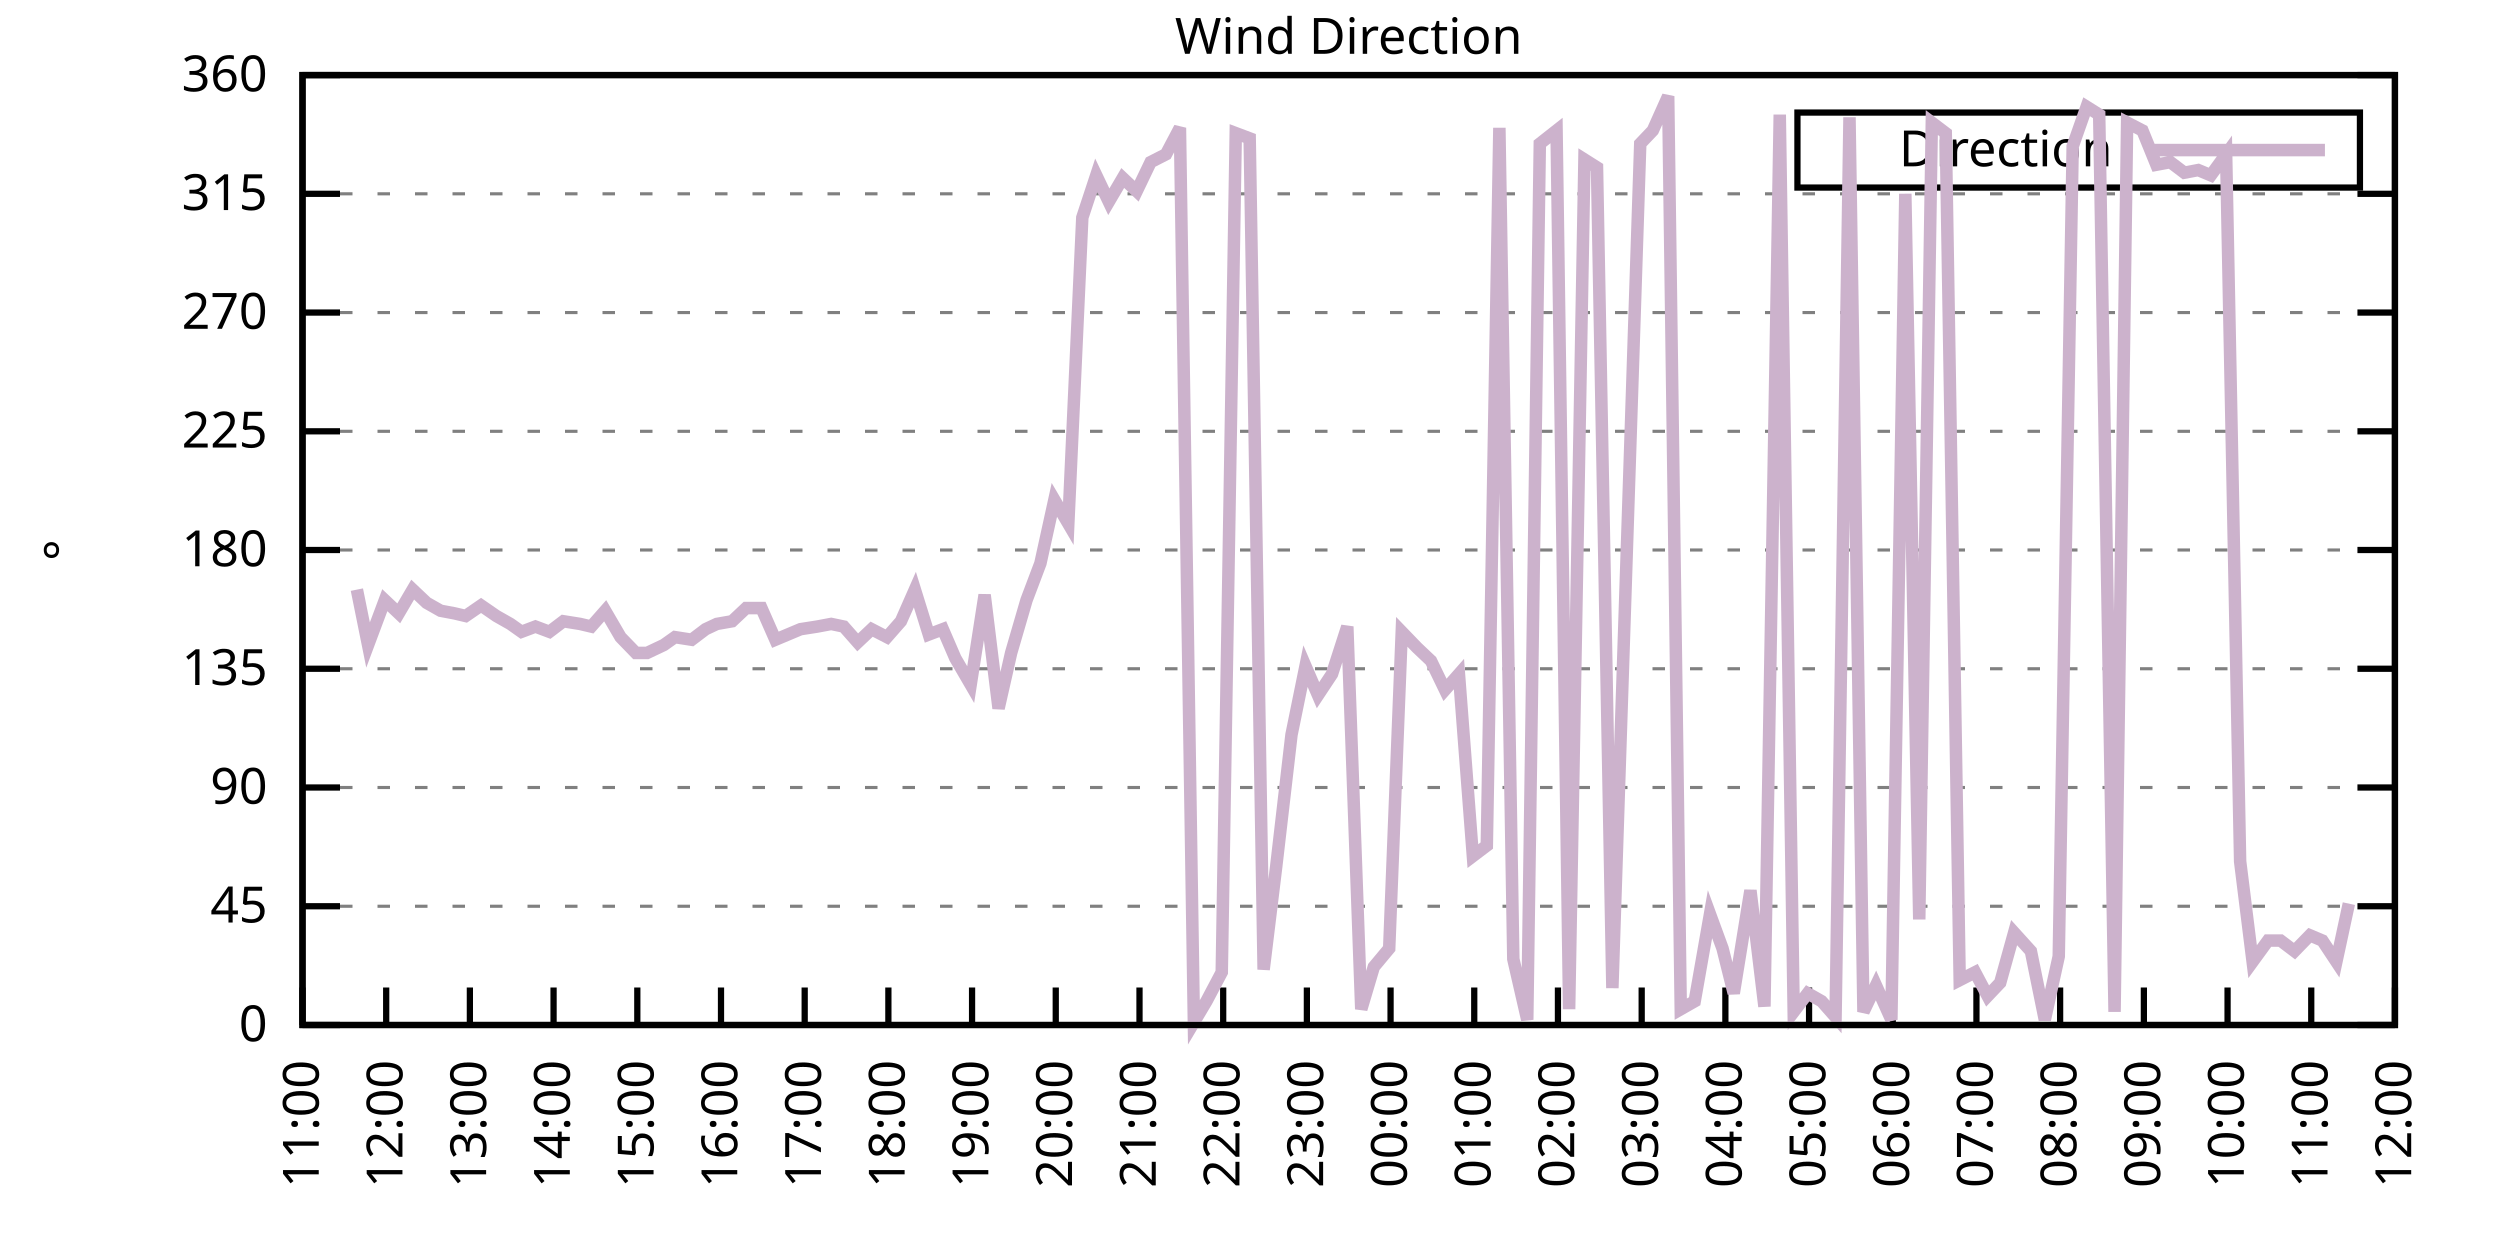
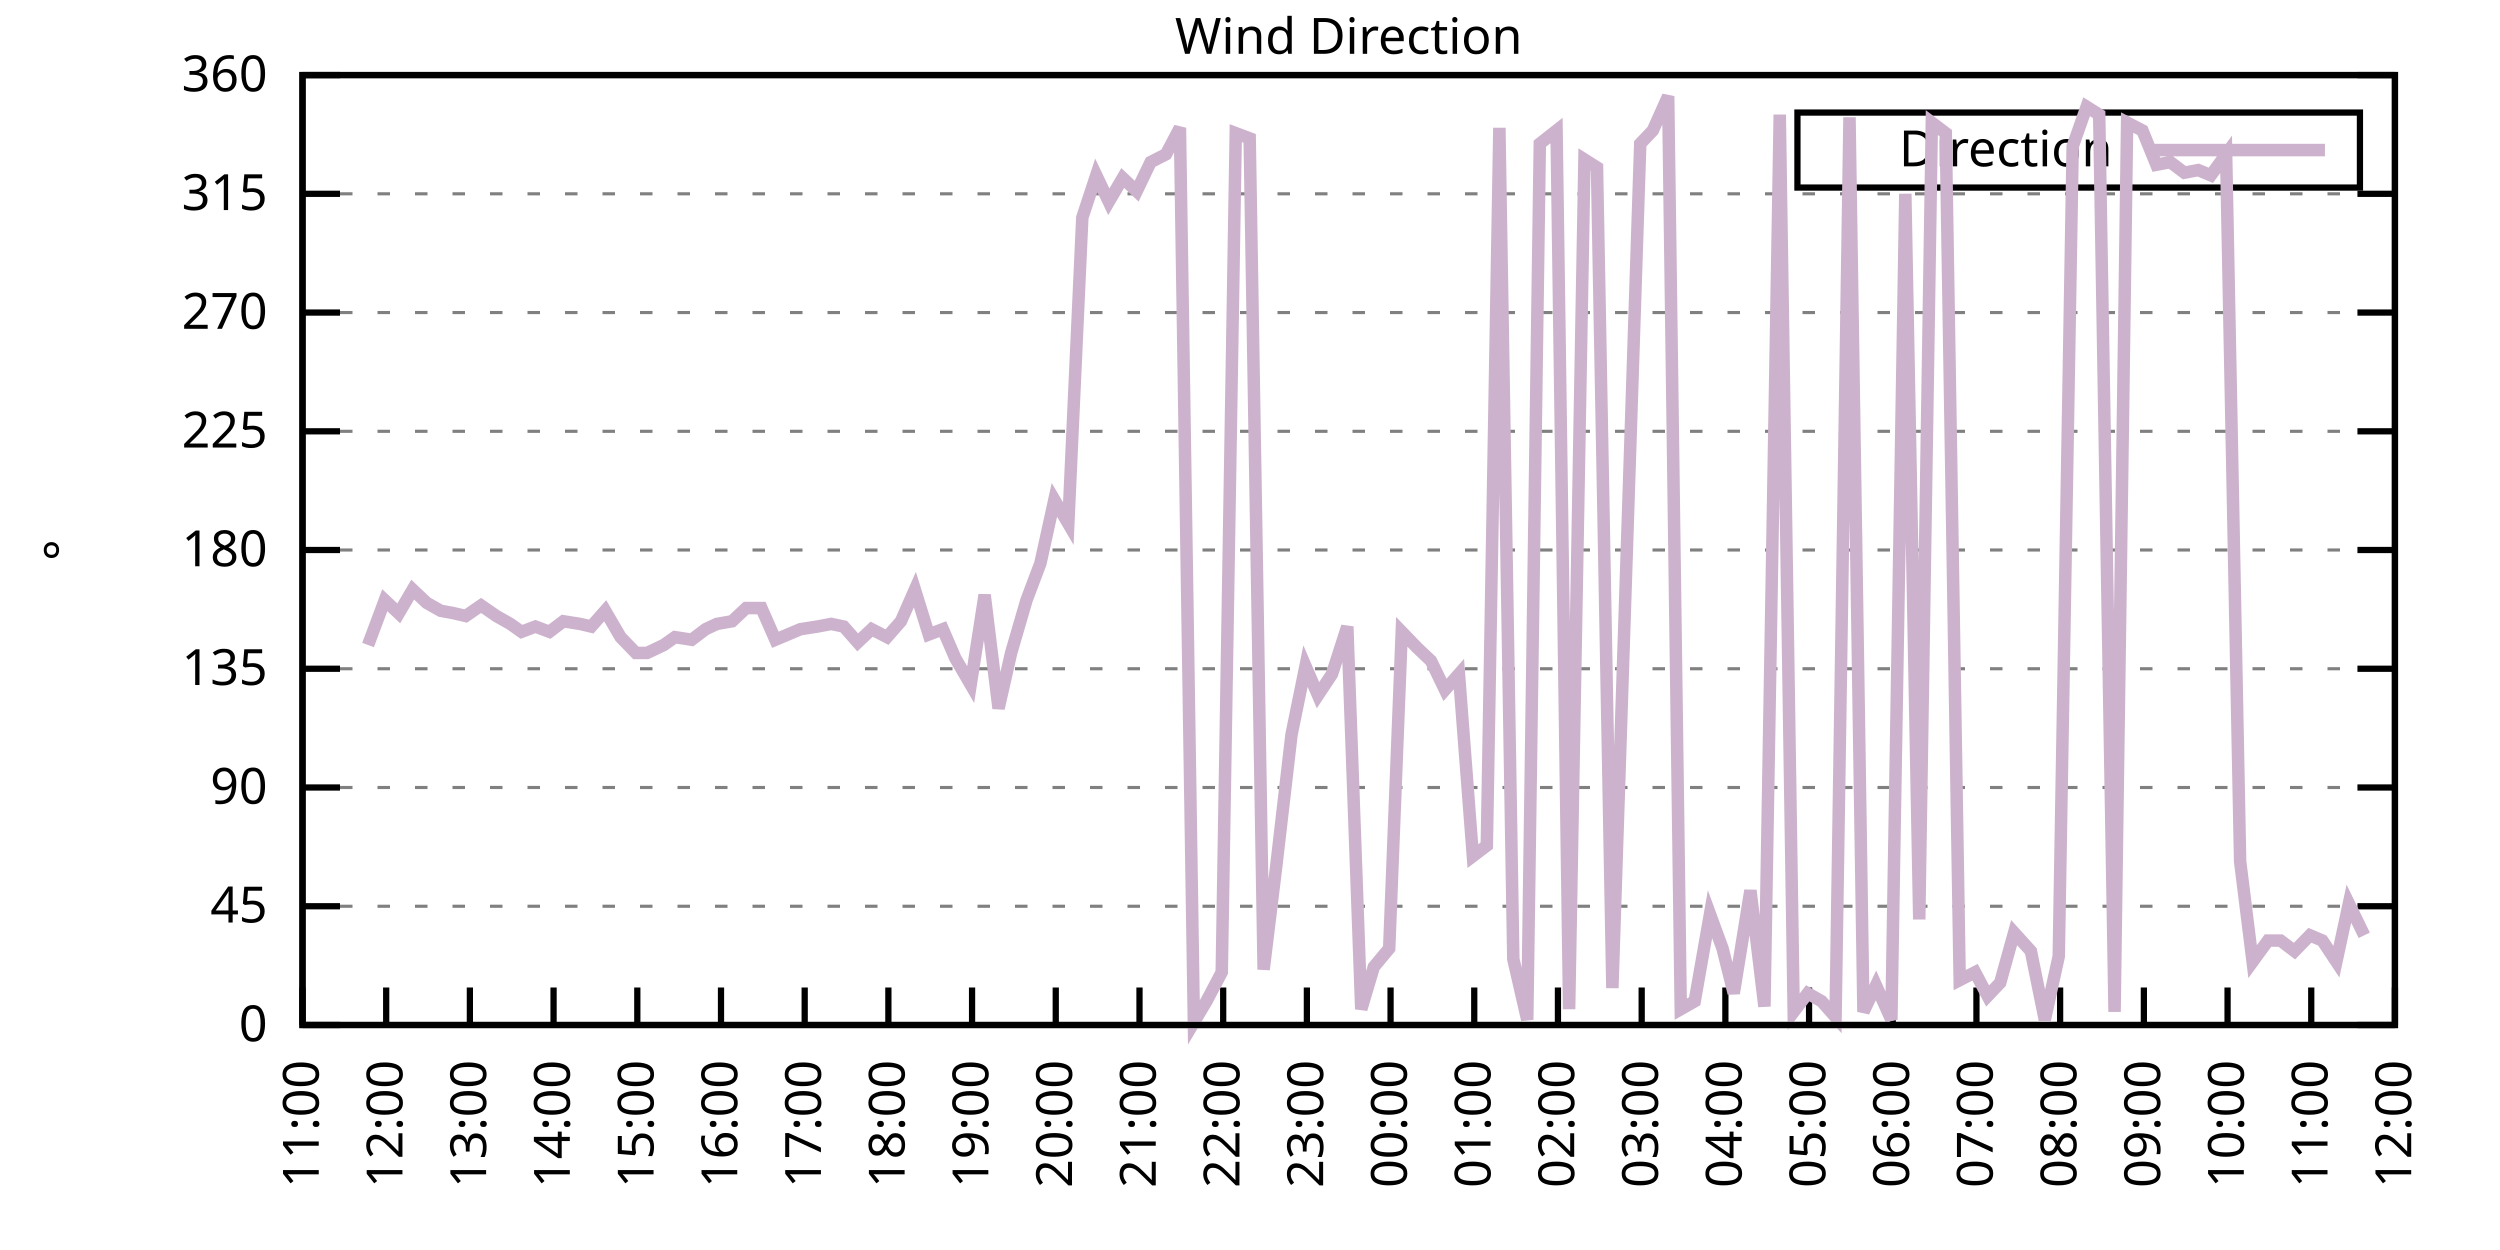
<svg xmlns="http://www.w3.org/2000/svg" xmlns:xlink="http://www.w3.org/1999/xlink" width="400" height="200" viewBox="0 0 400 200">
  <g id="gnuplot_canvas">
    <rect x="0" y="0" width="400" height="200" fill="none" />
    <defs>
      <circle id="gpDot" r="0.5" stroke-width="0.5" stroke="currentColor" />
      <path id="gpPt0" stroke-width="0.333" stroke="currentColor" d="M-1,0 h2 M0,-1 v2" />
      <path id="gpPt1" stroke-width="0.333" stroke="currentColor" d="M-1,-1 L1,1 M1,-1 L-1,1" />
      <path id="gpPt2" stroke-width="0.333" stroke="currentColor" d="M-1,0 L1,0 M0,-1 L0,1 M-1,-1 L1,1 M-1,1 L1,-1" />
      <rect id="gpPt3" stroke-width="0.333" stroke="currentColor" x="-1" y="-1" width="2" height="2" />
      <rect id="gpPt4" stroke-width="0.333" stroke="currentColor" fill="currentColor" x="-1" y="-1" width="2" height="2" />
      <circle id="gpPt5" stroke-width="0.333" stroke="currentColor" cx="0" cy="0" r="1" />
      <use xlink:href="#gpPt5" id="gpPt6" fill="currentColor" stroke="none" />
      <path id="gpPt7" stroke-width="0.333" stroke="currentColor" d="M0,-1.33 L-1.33,0.67 L1.33,0.67 z" />
      <use xlink:href="#gpPt7" id="gpPt8" fill="currentColor" stroke="none" />
      <use xlink:href="#gpPt7" id="gpPt9" stroke="currentColor" transform="rotate(180)" />
      <use xlink:href="#gpPt9" id="gpPt10" fill="currentColor" stroke="none" />
      <use xlink:href="#gpPt3" id="gpPt11" stroke="currentColor" transform="rotate(45)" />
      <use xlink:href="#gpPt11" id="gpPt12" fill="currentColor" stroke="none" />
      <path id="gpPt13" stroke-width="0.333" stroke="currentColor" d="M0,1.330 L1.265,0.411 L0.782,-1.067 L-0.782,-1.076 L-1.265,0.411 z" />
      <use xlink:href="#gpPt13" id="gpPt14" fill="currentColor" stroke="none" />
      <filter id="textbox" filterUnits="objectBoundingBox" x="0" y="0" height="1" width="1">
        <feFlood flood-color="white" flood-opacity="1" result="bgnd" />
        <feComposite in="SourceGraphic" in2="bgnd" operator="atop" />
      </filter>
      <filter id="greybox" filterUnits="objectBoundingBox" x="0" y="0" height="1" width="1">
        <feFlood flood-color="lightgrey" flood-opacity="1" result="grey" />
        <feComposite in="SourceGraphic" in2="grey" operator="atop" />
      </filter>
    </defs>
    <g fill="none" color="white" stroke="currentColor" stroke-width="1.00" stroke-linecap="butt" stroke-linejoin="miter">
</g>
    <g fill="none" color="black" stroke="currentColor" stroke-width="1.00" stroke-linecap="butt" stroke-linejoin="miter">
      <g stroke="none" shape-rendering="crispEdges">
        <polygon fill="rgb(255, 255, 255)" points="48.40,164.00 383.18,164.00 383.18,12.02 48.40,12.02 " />
      </g>
    </g>
    <g fill="none" color="black" stroke="currentColor" stroke-width="1.00" stroke-linecap="butt" stroke-linejoin="miter">
</g>
    <g fill="none" color="black" stroke="black" stroke-width="0.50" stroke-linecap="butt" stroke-linejoin="miter">
</g>
    <g fill="none" color="gray" stroke="currentColor" stroke-width="0.50" stroke-linecap="butt" stroke-linejoin="miter">
      <path stroke="gray" stroke-dasharray="2,4" class="gridline" d="M48.40,164.00 L383.19,164.00  " />
    </g>
    <g fill="none" color="gray" stroke="gray" stroke-width="1.00" stroke-linecap="butt" stroke-linejoin="miter">
</g>
    <g fill="none" color="black" stroke="currentColor" stroke-width="1.00" stroke-linecap="butt" stroke-linejoin="miter">
      <path stroke="black" d="M48.40,164.00 L54.40,164.00 M383.19,164.00 L377.19,164.00  " />
      <g transform="translate(42.80,166.60)" stroke="none" fill="black" font-family="Sans" font-size="8.00" text-anchor="end">
        <text>
          <tspan font-family="Sans"> 0</tspan>
        </text>
      </g>
    </g>
    <g fill="none" color="black" stroke="currentColor" stroke-width="1.00" stroke-linecap="butt" stroke-linejoin="miter">
</g>
    <g fill="none" color="black" stroke="black" stroke-width="0.50" stroke-linecap="butt" stroke-linejoin="miter">
</g>
    <g fill="none" color="gray" stroke="currentColor" stroke-width="0.50" stroke-linecap="butt" stroke-linejoin="miter">
      <path stroke="gray" stroke-dasharray="2,4" class="gridline" d="M48.40,145.00 L383.19,145.00  " />
    </g>
    <g fill="none" color="gray" stroke="gray" stroke-width="1.00" stroke-linecap="butt" stroke-linejoin="miter">
</g>
    <g fill="none" color="black" stroke="currentColor" stroke-width="1.00" stroke-linecap="butt" stroke-linejoin="miter">
      <path stroke="black" d="M48.40,145.00 L54.40,145.00 M383.19,145.00 L377.19,145.00  " />
      <g transform="translate(42.80,147.60)" stroke="none" fill="black" font-family="Sans" font-size="8.00" text-anchor="end">
        <text>
          <tspan font-family="Sans"> 45</tspan>
        </text>
      </g>
    </g>
    <g fill="none" color="black" stroke="currentColor" stroke-width="1.00" stroke-linecap="butt" stroke-linejoin="miter">
</g>
    <g fill="none" color="black" stroke="black" stroke-width="0.50" stroke-linecap="butt" stroke-linejoin="miter">
</g>
    <g fill="none" color="gray" stroke="currentColor" stroke-width="0.50" stroke-linecap="butt" stroke-linejoin="miter">
      <path stroke="gray" stroke-dasharray="2,4" class="gridline" d="M48.40,126.00 L383.19,126.00  " />
    </g>
    <g fill="none" color="gray" stroke="gray" stroke-width="1.00" stroke-linecap="butt" stroke-linejoin="miter">
</g>
    <g fill="none" color="black" stroke="currentColor" stroke-width="1.00" stroke-linecap="butt" stroke-linejoin="miter">
      <path stroke="black" d="M48.40,126.00 L54.40,126.00 M383.19,126.00 L377.19,126.00  " />
      <g transform="translate(42.80,128.60)" stroke="none" fill="black" font-family="Sans" font-size="8.00" text-anchor="end">
        <text>
          <tspan font-family="Sans"> 90</tspan>
        </text>
      </g>
    </g>
    <g fill="none" color="black" stroke="currentColor" stroke-width="1.00" stroke-linecap="butt" stroke-linejoin="miter">
</g>
    <g fill="none" color="black" stroke="black" stroke-width="0.50" stroke-linecap="butt" stroke-linejoin="miter">
</g>
    <g fill="none" color="gray" stroke="currentColor" stroke-width="0.50" stroke-linecap="butt" stroke-linejoin="miter">
      <path stroke="gray" stroke-dasharray="2,4" class="gridline" d="M48.40,107.00 L383.19,107.00  " />
    </g>
    <g fill="none" color="gray" stroke="gray" stroke-width="1.00" stroke-linecap="butt" stroke-linejoin="miter">
</g>
    <g fill="none" color="black" stroke="currentColor" stroke-width="1.00" stroke-linecap="butt" stroke-linejoin="miter">
      <path stroke="black" d="M48.40,107.00 L54.40,107.00 M383.19,107.00 L377.19,107.00  " />
      <g transform="translate(42.80,109.60)" stroke="none" fill="black" font-family="Sans" font-size="8.00" text-anchor="end">
        <text>
          <tspan font-family="Sans"> 135</tspan>
        </text>
      </g>
    </g>
    <g fill="none" color="black" stroke="currentColor" stroke-width="1.00" stroke-linecap="butt" stroke-linejoin="miter">
</g>
    <g fill="none" color="black" stroke="black" stroke-width="0.50" stroke-linecap="butt" stroke-linejoin="miter">
</g>
    <g fill="none" color="gray" stroke="currentColor" stroke-width="0.50" stroke-linecap="butt" stroke-linejoin="miter">
      <path stroke="gray" stroke-dasharray="2,4" class="gridline" d="M48.40,88.00 L383.19,88.00  " />
    </g>
    <g fill="none" color="gray" stroke="gray" stroke-width="1.00" stroke-linecap="butt" stroke-linejoin="miter">
</g>
    <g fill="none" color="black" stroke="currentColor" stroke-width="1.00" stroke-linecap="butt" stroke-linejoin="miter">
      <path stroke="black" d="M48.40,88.00 L54.40,88.00 M383.19,88.00 L377.19,88.00  " />
      <g transform="translate(42.80,90.60)" stroke="none" fill="black" font-family="Sans" font-size="8.00" text-anchor="end">
        <text>
          <tspan font-family="Sans"> 180</tspan>
        </text>
      </g>
    </g>
    <g fill="none" color="black" stroke="currentColor" stroke-width="1.00" stroke-linecap="butt" stroke-linejoin="miter">
</g>
    <g fill="none" color="black" stroke="black" stroke-width="0.50" stroke-linecap="butt" stroke-linejoin="miter">
</g>
    <g fill="none" color="gray" stroke="currentColor" stroke-width="0.50" stroke-linecap="butt" stroke-linejoin="miter">
      <path stroke="gray" stroke-dasharray="2,4" class="gridline" d="M48.40,69.01 L383.19,69.01  " />
    </g>
    <g fill="none" color="gray" stroke="gray" stroke-width="1.00" stroke-linecap="butt" stroke-linejoin="miter">
</g>
    <g fill="none" color="black" stroke="currentColor" stroke-width="1.00" stroke-linecap="butt" stroke-linejoin="miter">
      <path stroke="black" d="M48.40,69.01 L54.40,69.01 M383.19,69.01 L377.19,69.01  " />
      <g transform="translate(42.80,71.61)" stroke="none" fill="black" font-family="Sans" font-size="8.00" text-anchor="end">
        <text>
          <tspan font-family="Sans"> 225</tspan>
        </text>
      </g>
    </g>
    <g fill="none" color="black" stroke="currentColor" stroke-width="1.00" stroke-linecap="butt" stroke-linejoin="miter">
</g>
    <g fill="none" color="black" stroke="black" stroke-width="0.50" stroke-linecap="butt" stroke-linejoin="miter">
</g>
    <g fill="none" color="gray" stroke="currentColor" stroke-width="0.50" stroke-linecap="butt" stroke-linejoin="miter">
      <path stroke="gray" stroke-dasharray="2,4" class="gridline" d="M48.40,50.01 L383.19,50.01  " />
    </g>
    <g fill="none" color="gray" stroke="gray" stroke-width="1.00" stroke-linecap="butt" stroke-linejoin="miter">
</g>
    <g fill="none" color="black" stroke="currentColor" stroke-width="1.00" stroke-linecap="butt" stroke-linejoin="miter">
      <path stroke="black" d="M48.40,50.01 L54.40,50.01 M383.19,50.01 L377.19,50.01  " />
      <g transform="translate(42.80,52.61)" stroke="none" fill="black" font-family="Sans" font-size="8.00" text-anchor="end">
        <text>
          <tspan font-family="Sans"> 270</tspan>
        </text>
      </g>
    </g>
    <g fill="none" color="black" stroke="currentColor" stroke-width="1.00" stroke-linecap="butt" stroke-linejoin="miter">
</g>
    <g fill="none" color="black" stroke="black" stroke-width="0.50" stroke-linecap="butt" stroke-linejoin="miter">
</g>
    <g fill="none" color="gray" stroke="currentColor" stroke-width="0.50" stroke-linecap="butt" stroke-linejoin="miter">
      <path stroke="gray" stroke-dasharray="2,4" class="gridline" d="M48.40,31.01 L383.19,31.01  " />
    </g>
    <g fill="none" color="gray" stroke="gray" stroke-width="1.00" stroke-linecap="butt" stroke-linejoin="miter">
</g>
    <g fill="none" color="black" stroke="currentColor" stroke-width="1.00" stroke-linecap="butt" stroke-linejoin="miter">
      <path stroke="black" d="M48.40,31.01 L54.40,31.01 M383.19,31.01 L377.19,31.01  " />
      <g transform="translate(42.80,33.61)" stroke="none" fill="black" font-family="Sans" font-size="8.00" text-anchor="end">
        <text>
          <tspan font-family="Sans"> 315</tspan>
        </text>
      </g>
    </g>
    <g fill="none" color="black" stroke="currentColor" stroke-width="1.00" stroke-linecap="butt" stroke-linejoin="miter">
</g>
    <g fill="none" color="black" stroke="black" stroke-width="0.50" stroke-linecap="butt" stroke-linejoin="miter">
</g>
    <g fill="none" color="gray" stroke="currentColor" stroke-width="0.50" stroke-linecap="butt" stroke-linejoin="miter">
      <path stroke="gray" stroke-dasharray="2,4" class="gridline" d="M48.40,12.01 L383.19,12.01  " />
    </g>
    <g fill="none" color="gray" stroke="gray" stroke-width="1.00" stroke-linecap="butt" stroke-linejoin="miter">
</g>
    <g fill="none" color="black" stroke="currentColor" stroke-width="1.00" stroke-linecap="butt" stroke-linejoin="miter">
      <path stroke="black" d="M48.40,12.01 L54.40,12.01 M383.19,12.01 L377.19,12.01  " />
      <g transform="translate(42.80,14.61)" stroke="none" fill="black" font-family="Sans" font-size="8.00" text-anchor="end">
        <text>
          <tspan font-family="Sans"> 360</tspan>
        </text>
      </g>
    </g>
    <g fill="none" color="black" stroke="currentColor" stroke-width="1.00" stroke-linecap="butt" stroke-linejoin="miter">
      <path stroke="black" d="M48.40,164.00 L48.40,158.00  " />
      <g transform="translate(51.00,169.60) rotate(270.00)" stroke="none" fill="black" font-family="Sans" font-size="8.00" text-anchor="end">
        <text>
          <tspan font-family="Sans">11:00</tspan>
        </text>
      </g>
    </g>
    <g fill="none" color="black" stroke="currentColor" stroke-width="1.00" stroke-linecap="butt" stroke-linejoin="miter">
      <path stroke="black" d="M61.79,164.00 L61.79,158.00  " />
      <g transform="translate(64.39,169.60) rotate(270.00)" stroke="none" fill="black" font-family="Sans" font-size="8.00" text-anchor="end">
        <text>
          <tspan font-family="Sans">12:00</tspan>
        </text>
      </g>
    </g>
    <g fill="none" color="black" stroke="currentColor" stroke-width="1.00" stroke-linecap="butt" stroke-linejoin="miter">
      <path stroke="black" d="M75.18,164.00 L75.18,158.00  " />
      <g transform="translate(77.78,169.60) rotate(270.00)" stroke="none" fill="black" font-family="Sans" font-size="8.00" text-anchor="end">
        <text>
          <tspan font-family="Sans">13:00</tspan>
        </text>
      </g>
    </g>
    <g fill="none" color="black" stroke="currentColor" stroke-width="1.00" stroke-linecap="butt" stroke-linejoin="miter">
      <path stroke="black" d="M88.57,164.00 L88.57,158.00  " />
      <g transform="translate(91.17,169.60) rotate(270.00)" stroke="none" fill="black" font-family="Sans" font-size="8.00" text-anchor="end">
        <text>
          <tspan font-family="Sans">14:00</tspan>
        </text>
      </g>
    </g>
    <g fill="none" color="black" stroke="currentColor" stroke-width="1.00" stroke-linecap="butt" stroke-linejoin="miter">
      <path stroke="black" d="M101.97,164.00 L101.97,158.00  " />
      <g transform="translate(104.57,169.60) rotate(270.00)" stroke="none" fill="black" font-family="Sans" font-size="8.00" text-anchor="end">
        <text>
          <tspan font-family="Sans">15:00</tspan>
        </text>
      </g>
    </g>
    <g fill="none" color="black" stroke="currentColor" stroke-width="1.00" stroke-linecap="butt" stroke-linejoin="miter">
      <path stroke="black" d="M115.36,164.00 L115.36,158.00  " />
      <g transform="translate(117.96,169.60) rotate(270.00)" stroke="none" fill="black" font-family="Sans" font-size="8.00" text-anchor="end">
        <text>
          <tspan font-family="Sans">16:00</tspan>
        </text>
      </g>
    </g>
    <g fill="none" color="black" stroke="currentColor" stroke-width="1.00" stroke-linecap="butt" stroke-linejoin="miter">
      <path stroke="black" d="M128.75,164.00 L128.75,158.00  " />
      <g transform="translate(131.35,169.60) rotate(270.00)" stroke="none" fill="black" font-family="Sans" font-size="8.00" text-anchor="end">
        <text>
          <tspan font-family="Sans">17:00</tspan>
        </text>
      </g>
    </g>
    <g fill="none" color="black" stroke="currentColor" stroke-width="1.00" stroke-linecap="butt" stroke-linejoin="miter">
      <path stroke="black" d="M142.14,164.00 L142.14,158.00  " />
      <g transform="translate(144.74,169.60) rotate(270.00)" stroke="none" fill="black" font-family="Sans" font-size="8.00" text-anchor="end">
        <text>
          <tspan font-family="Sans">18:00</tspan>
        </text>
      </g>
    </g>
    <g fill="none" color="black" stroke="currentColor" stroke-width="1.00" stroke-linecap="butt" stroke-linejoin="miter">
      <path stroke="black" d="M155.53,164.00 L155.53,158.00  " />
      <g transform="translate(158.13,169.60) rotate(270.00)" stroke="none" fill="black" font-family="Sans" font-size="8.00" text-anchor="end">
        <text>
          <tspan font-family="Sans">19:00</tspan>
        </text>
      </g>
    </g>
    <g fill="none" color="black" stroke="currentColor" stroke-width="1.00" stroke-linecap="butt" stroke-linejoin="miter">
      <path stroke="black" d="M168.92,164.00 L168.92,158.00  " />
      <g transform="translate(171.52,169.60) rotate(270.00)" stroke="none" fill="black" font-family="Sans" font-size="8.00" text-anchor="end">
        <text>
          <tspan font-family="Sans">20:00</tspan>
        </text>
      </g>
    </g>
    <g fill="none" color="black" stroke="currentColor" stroke-width="1.00" stroke-linecap="butt" stroke-linejoin="miter">
      <path stroke="black" d="M182.32,164.00 L182.32,158.00  " />
      <g transform="translate(184.92,169.60) rotate(270.00)" stroke="none" fill="black" font-family="Sans" font-size="8.00" text-anchor="end">
        <text>
          <tspan font-family="Sans">21:00</tspan>
        </text>
      </g>
    </g>
    <g fill="none" color="black" stroke="currentColor" stroke-width="1.00" stroke-linecap="butt" stroke-linejoin="miter">
      <path stroke="black" d="M195.71,164.00 L195.71,158.00  " />
      <g transform="translate(198.31,169.60) rotate(270.00)" stroke="none" fill="black" font-family="Sans" font-size="8.00" text-anchor="end">
        <text>
          <tspan font-family="Sans">22:00</tspan>
        </text>
      </g>
    </g>
    <g fill="none" color="black" stroke="currentColor" stroke-width="1.00" stroke-linecap="butt" stroke-linejoin="miter">
      <path stroke="black" d="M209.10,164.00 L209.10,158.00  " />
      <g transform="translate(211.70,169.60) rotate(270.00)" stroke="none" fill="black" font-family="Sans" font-size="8.00" text-anchor="end">
        <text>
          <tspan font-family="Sans">23:00</tspan>
        </text>
      </g>
    </g>
    <g fill="none" color="black" stroke="currentColor" stroke-width="1.00" stroke-linecap="butt" stroke-linejoin="miter">
      <path stroke="black" d="M222.49,164.00 L222.49,158.00  " />
      <g transform="translate(225.09,169.60) rotate(270.00)" stroke="none" fill="black" font-family="Sans" font-size="8.00" text-anchor="end">
        <text>
          <tspan font-family="Sans">00:00</tspan>
        </text>
      </g>
    </g>
    <g fill="none" color="black" stroke="currentColor" stroke-width="1.00" stroke-linecap="butt" stroke-linejoin="miter">
      <path stroke="black" d="M235.88,164.00 L235.88,158.00  " />
      <g transform="translate(238.48,169.60) rotate(270.00)" stroke="none" fill="black" font-family="Sans" font-size="8.00" text-anchor="end">
        <text>
          <tspan font-family="Sans">01:00</tspan>
        </text>
      </g>
    </g>
    <g fill="none" color="black" stroke="currentColor" stroke-width="1.00" stroke-linecap="butt" stroke-linejoin="miter">
      <path stroke="black" d="M249.27,164.00 L249.27,158.00  " />
      <g transform="translate(251.87,169.60) rotate(270.00)" stroke="none" fill="black" font-family="Sans" font-size="8.00" text-anchor="end">
        <text>
          <tspan font-family="Sans">02:00</tspan>
        </text>
      </g>
    </g>
    <g fill="none" color="black" stroke="currentColor" stroke-width="1.00" stroke-linecap="butt" stroke-linejoin="miter">
      <path stroke="black" d="M262.67,164.00 L262.67,158.00  " />
      <g transform="translate(265.27,169.60) rotate(270.00)" stroke="none" fill="black" font-family="Sans" font-size="8.00" text-anchor="end">
        <text>
          <tspan font-family="Sans">03:00</tspan>
        </text>
      </g>
    </g>
    <g fill="none" color="black" stroke="currentColor" stroke-width="1.00" stroke-linecap="butt" stroke-linejoin="miter">
      <path stroke="black" d="M276.06,164.00 L276.06,158.00  " />
      <g transform="translate(278.66,169.60) rotate(270.00)" stroke="none" fill="black" font-family="Sans" font-size="8.00" text-anchor="end">
        <text>
          <tspan font-family="Sans">04:00</tspan>
        </text>
      </g>
    </g>
    <g fill="none" color="black" stroke="currentColor" stroke-width="1.00" stroke-linecap="butt" stroke-linejoin="miter">
      <path stroke="black" d="M289.45,164.00 L289.45,158.00  " />
      <g transform="translate(292.05,169.60) rotate(270.00)" stroke="none" fill="black" font-family="Sans" font-size="8.00" text-anchor="end">
        <text>
          <tspan font-family="Sans">05:00</tspan>
        </text>
      </g>
    </g>
    <g fill="none" color="black" stroke="currentColor" stroke-width="1.00" stroke-linecap="butt" stroke-linejoin="miter">
      <path stroke="black" d="M302.84,164.00 L302.84,158.00  " />
      <g transform="translate(305.44,169.60) rotate(270.00)" stroke="none" fill="black" font-family="Sans" font-size="8.00" text-anchor="end">
        <text>
          <tspan font-family="Sans">06:00</tspan>
        </text>
      </g>
    </g>
    <g fill="none" color="black" stroke="currentColor" stroke-width="1.00" stroke-linecap="butt" stroke-linejoin="miter">
      <path stroke="black" d="M316.23,164.00 L316.23,158.00  " />
      <g transform="translate(318.83,169.60) rotate(270.00)" stroke="none" fill="black" font-family="Sans" font-size="8.00" text-anchor="end">
        <text>
          <tspan font-family="Sans">07:00</tspan>
        </text>
      </g>
    </g>
    <g fill="none" color="black" stroke="currentColor" stroke-width="1.00" stroke-linecap="butt" stroke-linejoin="miter">
      <path stroke="black" d="M329.62,164.00 L329.62,158.00  " />
      <g transform="translate(332.22,169.60) rotate(270.00)" stroke="none" fill="black" font-family="Sans" font-size="8.00" text-anchor="end">
        <text>
          <tspan font-family="Sans">08:00</tspan>
        </text>
      </g>
    </g>
    <g fill="none" color="black" stroke="currentColor" stroke-width="1.00" stroke-linecap="butt" stroke-linejoin="miter">
      <path stroke="black" d="M343.02,164.00 L343.02,158.00  " />
      <g transform="translate(345.62,169.60) rotate(270.00)" stroke="none" fill="black" font-family="Sans" font-size="8.00" text-anchor="end">
        <text>
          <tspan font-family="Sans">09:00</tspan>
        </text>
      </g>
    </g>
    <g fill="none" color="black" stroke="currentColor" stroke-width="1.00" stroke-linecap="butt" stroke-linejoin="miter">
      <path stroke="black" d="M356.41,164.00 L356.41,158.00  " />
      <g transform="translate(359.01,169.60) rotate(270.00)" stroke="none" fill="black" font-family="Sans" font-size="8.00" text-anchor="end">
        <text>
          <tspan font-family="Sans">10:00</tspan>
        </text>
      </g>
    </g>
    <g fill="none" color="black" stroke="currentColor" stroke-width="1.00" stroke-linecap="butt" stroke-linejoin="miter">
      <path stroke="black" d="M369.80,164.00 L369.80,158.00  " />
      <g transform="translate(372.40,169.60) rotate(270.00)" stroke="none" fill="black" font-family="Sans" font-size="8.00" text-anchor="end">
        <text>
          <tspan font-family="Sans">11:00</tspan>
        </text>
      </g>
    </g>
    <g fill="none" color="black" stroke="currentColor" stroke-width="1.00" stroke-linecap="butt" stroke-linejoin="miter">
      <path stroke="black" d="M383.19,164.00 L383.19,158.00  " />
      <g transform="translate(385.79,169.60) rotate(270.00)" stroke="none" fill="black" font-family="Sans" font-size="8.00" text-anchor="end">
        <text>
          <tspan font-family="Sans">12:00</tspan>
        </text>
      </g>
    </g>
    <g fill="none" color="black" stroke="currentColor" stroke-width="1.00" stroke-linecap="butt" stroke-linejoin="miter">
</g>
    <g fill="none" color="black" stroke="currentColor" stroke-width="1.00" stroke-linecap="butt" stroke-linejoin="miter">
      <path stroke="black" d="M48.40,12.01 L48.40,164.00 L383.19,164.00 L383.19,12.01 L48.40,12.01 Z  " />
    </g>
    <g fill="none" color="black" stroke="currentColor" stroke-width="1.00" stroke-linecap="butt" stroke-linejoin="miter">
</g>
    <g fill="none" color="black" stroke="currentColor" stroke-width="1.00" stroke-linecap="butt" stroke-linejoin="miter">
      <path stroke="black" d="M287.59,30.01 L287.59,18.01 L377.59,18.01 L377.59,30.01 L287.59,30.01 Z  " />
    </g>
    <g id="Wind_direction_plot_1">
      <g fill="none" color="white" stroke="black" stroke-width="2.00" stroke-linecap="butt" stroke-linejoin="miter">
</g>
      <g fill="none" color="black" stroke="currentColor" stroke-width="2.00" stroke-linecap="butt" stroke-linejoin="miter">
        <g transform="translate(337.99,26.61)" stroke="none" fill="black" font-family="Sans" font-size="8.00" text-anchor="end">
          <text>
            <tspan font-family="Sans">Direction</tspan>
          </text>
        </g>
      </g>
      <g fill="none" color="black" stroke="currentColor" stroke-width="2.00" stroke-linecap="butt" stroke-linejoin="miter">
-         <path stroke="rgb(204, 178, 204)" d="M343.59,24.01 L371.99,24.01 M57.10,94.34 L58.89,103.20 L61.57,96.03 L63.80,98.14 L66.03,94.34 L68.26,96.45   L70.50,97.72 L72.73,98.14 L74.51,98.56 L76.97,96.87 L79.42,98.56 L81.66,99.83 L83.44,101.09 L85.67,100.25   L87.91,101.09 L90.14,99.40 L92.82,99.83 L94.60,100.25 L96.83,97.72 L99.29,101.94 L101.74,104.47 L103.53,104.47   L106.21,103.20 L107.99,101.94 L110.67,102.36 L112.90,100.67 L114.69,99.83 L117.14,99.40 L119.38,97.29 L121.83,97.29   L124.06,102.36 L128.08,100.67 L130.76,100.25 L132.99,99.83 L135.00,100.25 L137.23,102.78 L139.46,100.67 L141.92,101.94   L144.15,99.40 L146.38,94.34 L148.61,101.52 L150.85,100.67 L152.85,105.31 L155.31,109.54 L157.54,95.18 L159.77,113.34   L161.78,104.47 L164.24,96.03 L166.47,90.12 L168.70,79.98 L170.93,83.78 L173.17,34.81 L175.40,28.05 L177.41,32.28   L179.64,28.48 L181.87,30.59 L184.10,25.94 L186.56,24.68 L188.79,20.45 L191.02,163.58 L193.03,160.20 L195.48,155.56   L197.72,21.30 L199.95,22.14 L202.18,155.13 L204.19,138.67 L206.64,117.56 L208.88,106.58 L210.88,111.23 L213.12,107.85   L215.57,100.25 L217.80,161.47 L219.81,154.71 L222.27,151.76 L224.28,101.09 L226.73,103.63 L228.96,105.74 L231.20,110.38   L233.43,107.85 L235.66,136.98 L237.89,135.29 L239.90,20.45 L242.13,153.45 L244.36,163.16 L246.37,22.99 L249.05,20.88   L251.06,161.47 L253.51,25.52 L255.52,26.79 L257.98,158.09 L262.44,22.99 L264.45,20.88 L266.91,15.39 L268.92,161.47   L271.15,160.20 L273.60,146.27 L275.61,151.76 L277.40,158.93 L280.07,142.47 L282.31,161.04 L284.76,18.34 L286.99,161.89   L289.23,158.93 L291.46,160.20 L293.69,162.73 L295.92,18.77 L298.15,161.89 L300.16,157.67 L302.62,163.16 L304.85,31.01   L307.08,147.11 L309.09,19.61 L311.32,21.30 L313.55,156.82 L316.01,155.56 L318.02,159.36 L320.03,157.24 L322.26,149.22   L324.94,152.18 L327.17,163.16 L329.40,153.02 L331.63,23.41 L333.86,17.08 L335.87,18.34 L338.33,161.89 L340.34,19.61   L342.79,20.88 L345.02,26.36 L347.26,25.94 L349.49,27.63 L351.72,27.21 L353.73,28.05 L356.18,24.68 L358.42,137.82   L360.42,153.87 L362.88,150.49 L364.89,150.49 L367.12,152.18 L369.58,149.65 L371.58,150.49 L373.82,153.87 L375.82,144.58    " />
+         <path stroke="rgb(204, 178, 204)" d="M343.59,24.01 L371.99,24.01 M58.89,103.20 L61.57,96.03 L63.80,98.14 L66.03,94.34 L68.26,96.45 L70.50,97.72   L72.73,98.14 L74.51,98.56 L76.97,96.87 L79.42,98.56 L81.66,99.83 L83.44,101.09 L85.67,100.25 L87.91,101.09   L90.14,99.40 L92.82,99.83 L94.60,100.25 L96.83,97.72 L99.29,101.94 L101.74,104.47 L103.53,104.47 L106.21,103.20   L107.99,101.94 L110.67,102.36 L112.90,100.67 L114.69,99.83 L117.14,99.40 L119.38,97.29 L121.83,97.29 L124.06,102.36   L128.08,100.67 L130.76,100.25 L132.99,99.83 L135.00,100.25 L137.23,102.78 L139.46,100.67 L141.92,101.94 L144.15,99.40   L146.38,94.34 L148.61,101.52 L150.85,100.67 L152.85,105.31 L155.31,109.54 L157.54,95.18 L159.77,113.34 L161.78,104.47   L164.24,96.03 L166.47,90.12 L168.70,79.98 L170.93,83.78 L173.17,34.81 L175.40,28.05 L177.41,32.28 L179.64,28.48   L181.87,30.59 L184.10,25.94 L186.56,24.68 L188.79,20.45 L191.02,163.58 L193.03,160.20 L195.48,155.56 L197.72,21.30   L199.95,22.14 L202.18,155.13 L204.19,138.67 L206.64,117.56 L208.88,106.58 L210.88,111.23 L213.12,107.85 L215.57,100.25   L217.80,161.47 L219.81,154.71 L222.27,151.76 L224.28,101.09 L226.73,103.63 L228.96,105.74 L231.20,110.38 L233.43,107.85   L235.66,136.98 L237.89,135.29 L239.90,20.45 L242.13,153.45 L244.36,163.16 L246.37,22.99 L249.05,20.88 L251.06,161.47   L253.51,25.52 L255.52,26.79 L257.98,158.09 L262.44,22.99 L264.45,20.88 L266.91,15.39 L268.92,161.47 L271.15,160.20   L273.60,146.27 L275.61,151.76 L277.40,158.93 L280.07,142.47 L282.31,161.04 L284.76,18.34 L286.99,161.89 L289.23,158.93   L291.46,160.20 L293.69,162.73 L295.92,18.77 L298.15,161.89 L300.16,157.67 L302.62,163.16 L304.85,31.01 L307.08,147.11   L309.09,19.61 L311.32,21.30 L313.55,156.82 L316.01,155.56 L318.02,159.36 L320.03,157.24 L322.26,149.22 L324.94,152.18   L327.17,163.16 L329.40,153.02 L331.63,23.41 L333.86,17.08 L335.87,18.34 L338.33,161.89 L340.34,19.61 L342.79,20.88   L345.02,26.36 L347.26,25.94 L349.49,27.63 L351.72,27.21 L353.73,28.05 L356.18,24.68 L358.42,137.82 L360.42,153.87   L362.88,150.49 L364.89,150.49 L367.12,152.18 L369.58,149.65 L371.58,150.49 L373.82,153.87 L375.82,144.58 L378.28,149.65    " />
      </g>
    </g>
    <g fill="none" color="black" stroke="currentColor" stroke-width="2.00" stroke-linecap="butt" stroke-linejoin="miter">
</g>
    <g fill="none" color="black" stroke="black" stroke-width="1.00" stroke-linecap="butt" stroke-linejoin="miter">
</g>
    <g fill="none" color="black" stroke="currentColor" stroke-width="1.00" stroke-linecap="butt" stroke-linejoin="miter">
      <path stroke="black" d="M48.40,12.01 L48.40,164.00 L383.19,164.00 L383.19,12.01 L48.40,12.01 Z  " />
      <g transform="translate(12.80,88.01) rotate(270.00)" stroke="none" fill="black" font-family="Sans" font-size="8.00" text-anchor="middle">
        <text>
          <tspan font-family="Sans">°</tspan>
        </text>
      </g>
    </g>
    <g fill="none" color="black" stroke="currentColor" stroke-width="1.00" stroke-linecap="butt" stroke-linejoin="miter">
</g>
    <g fill="none" color="black" stroke="currentColor" stroke-width="1.00" stroke-linecap="butt" stroke-linejoin="miter">
      <g transform="translate(215.79,8.61)" stroke="none" fill="black" font-family="Sans" font-size="8.00" text-anchor="middle">
        <text>
          <tspan font-family="Sans">Wind Direction</tspan>
        </text>
      </g>
    </g>
    <g fill="none" color="black" stroke="currentColor" stroke-width="1.00" stroke-linecap="butt" stroke-linejoin="miter">
</g>
  </g>
</svg>
